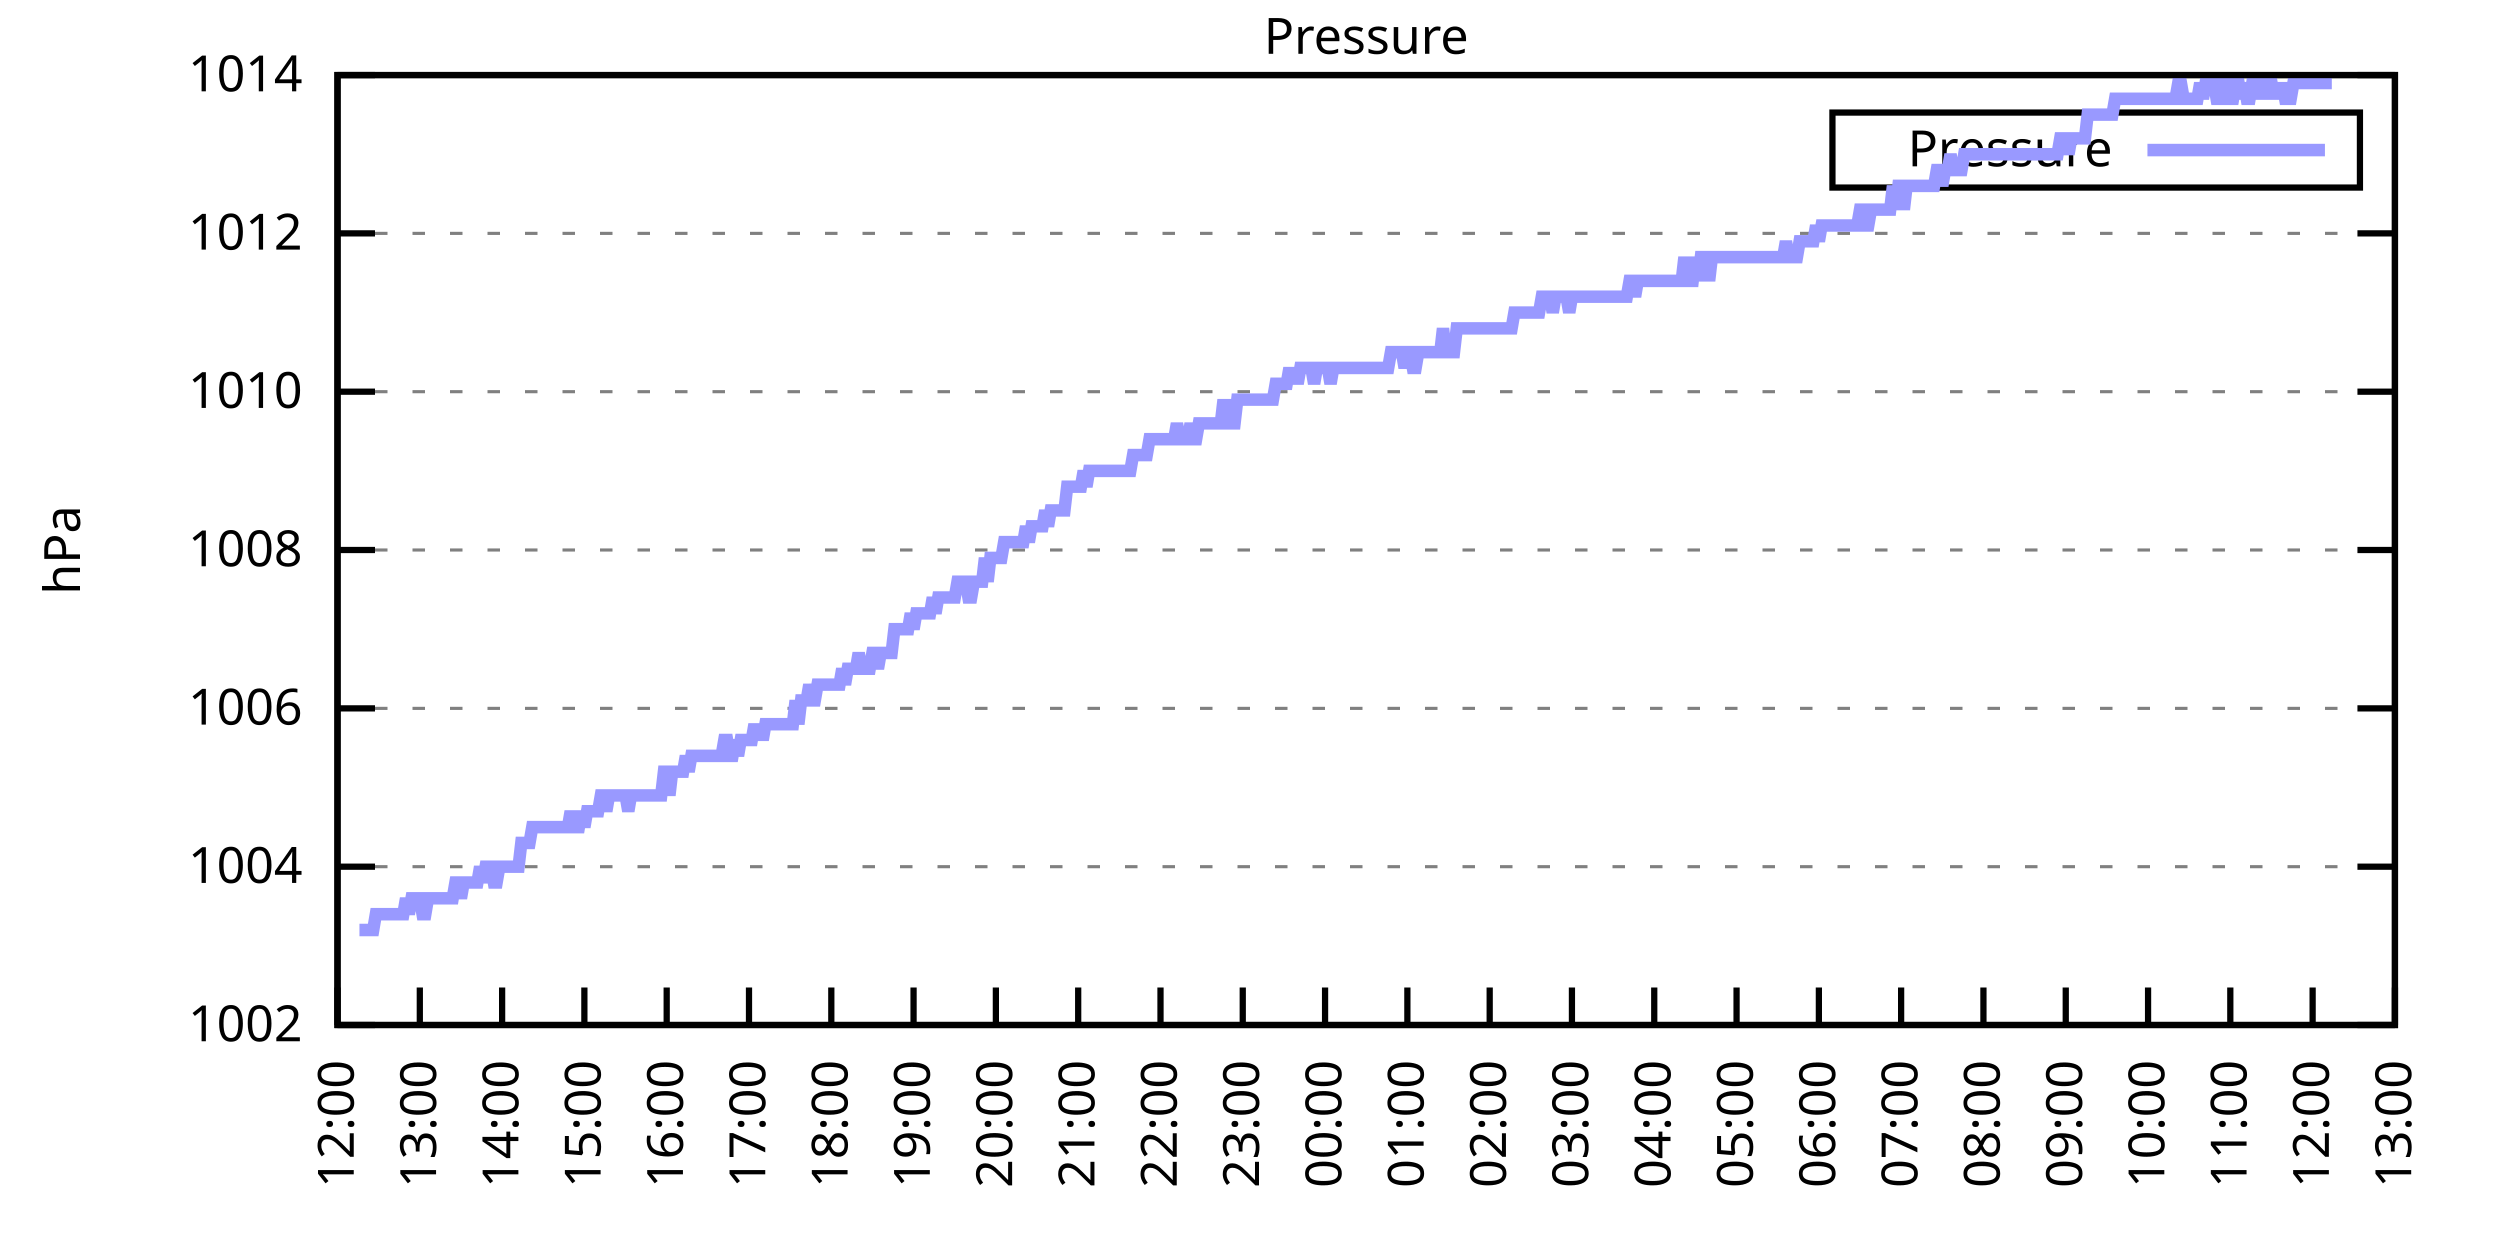
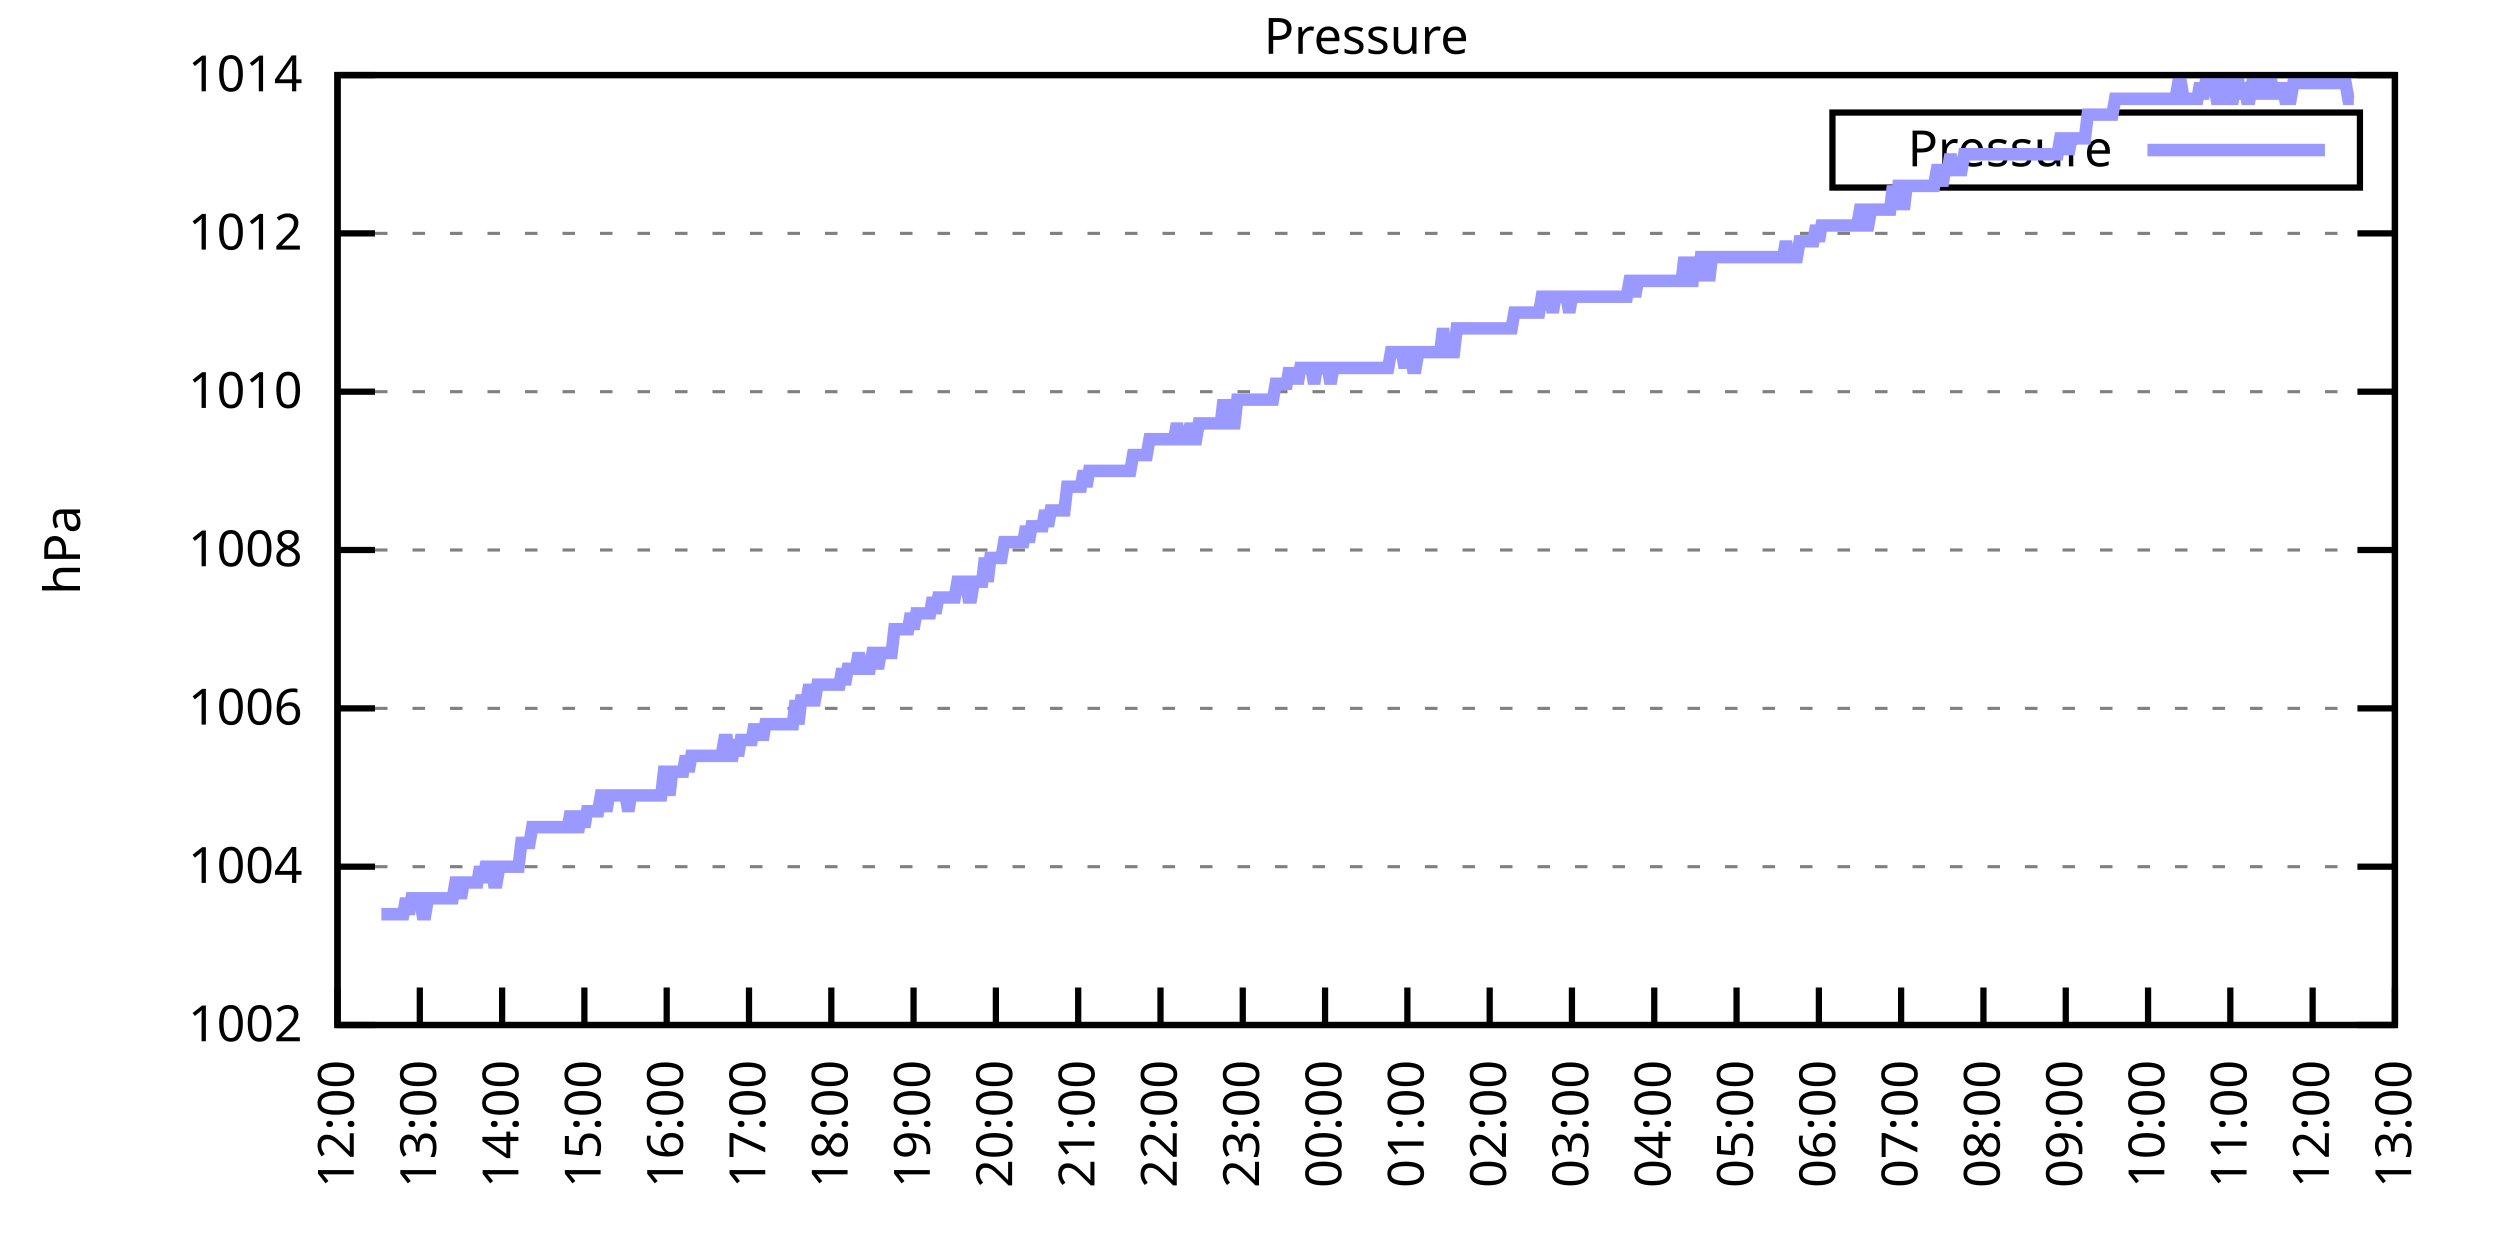
<svg xmlns="http://www.w3.org/2000/svg" xmlns:xlink="http://www.w3.org/1999/xlink" width="400" height="200" viewBox="0 0 400 200">
  <g id="gnuplot_canvas">
    <rect x="0" y="0" width="400" height="200" fill="none" />
    <defs>
      <circle id="gpDot" r="0.5" stroke-width="0.5" stroke="currentColor" />
      <path id="gpPt0" stroke-width="0.333" stroke="currentColor" d="M-1,0 h2 M0,-1 v2" />
      <path id="gpPt1" stroke-width="0.333" stroke="currentColor" d="M-1,-1 L1,1 M1,-1 L-1,1" />
      <path id="gpPt2" stroke-width="0.333" stroke="currentColor" d="M-1,0 L1,0 M0,-1 L0,1 M-1,-1 L1,1 M-1,1 L1,-1" />
      <rect id="gpPt3" stroke-width="0.333" stroke="currentColor" x="-1" y="-1" width="2" height="2" />
      <rect id="gpPt4" stroke-width="0.333" stroke="currentColor" fill="currentColor" x="-1" y="-1" width="2" height="2" />
      <circle id="gpPt5" stroke-width="0.333" stroke="currentColor" cx="0" cy="0" r="1" />
      <use xlink:href="#gpPt5" id="gpPt6" fill="currentColor" stroke="none" />
      <path id="gpPt7" stroke-width="0.333" stroke="currentColor" d="M0,-1.33 L-1.33,0.67 L1.33,0.67 z" />
      <use xlink:href="#gpPt7" id="gpPt8" fill="currentColor" stroke="none" />
      <use xlink:href="#gpPt7" id="gpPt9" stroke="currentColor" transform="rotate(180)" />
      <use xlink:href="#gpPt9" id="gpPt10" fill="currentColor" stroke="none" />
      <use xlink:href="#gpPt3" id="gpPt11" stroke="currentColor" transform="rotate(45)" />
      <use xlink:href="#gpPt11" id="gpPt12" fill="currentColor" stroke="none" />
      <path id="gpPt13" stroke-width="0.333" stroke="currentColor" d="M0,1.330 L1.265,0.411 L0.782,-1.067 L-0.782,-1.076 L-1.265,0.411 z" />
      <use xlink:href="#gpPt13" id="gpPt14" fill="currentColor" stroke="none" />
      <filter id="textbox" filterUnits="objectBoundingBox" x="0" y="0" height="1" width="1">
        <feFlood flood-color="white" flood-opacity="1" result="bgnd" />
        <feComposite in="SourceGraphic" in2="bgnd" operator="atop" />
      </filter>
      <filter id="greybox" filterUnits="objectBoundingBox" x="0" y="0" height="1" width="1">
        <feFlood flood-color="lightgrey" flood-opacity="1" result="grey" />
        <feComposite in="SourceGraphic" in2="grey" operator="atop" />
      </filter>
    </defs>
    <g fill="none" color="white" stroke="currentColor" stroke-width="1.00" stroke-linecap="butt" stroke-linejoin="miter">
</g>
    <g fill="none" color="black" stroke="currentColor" stroke-width="1.00" stroke-linecap="butt" stroke-linejoin="miter">
      <g stroke="none" shape-rendering="crispEdges">
        <polygon fill="rgb(255, 255, 255)" points="54.00,164.00 383.18,164.00 383.18,12.02 54.00,12.02 " />
      </g>
    </g>
    <g fill="none" color="black" stroke="currentColor" stroke-width="1.00" stroke-linecap="butt" stroke-linejoin="miter">
</g>
    <g fill="none" color="black" stroke="black" stroke-width="0.50" stroke-linecap="butt" stroke-linejoin="miter">
</g>
    <g fill="none" color="gray" stroke="currentColor" stroke-width="0.50" stroke-linecap="butt" stroke-linejoin="miter">
      <path stroke="gray" stroke-dasharray="2,4" class="gridline" d="M54.00,164.00 L383.19,164.00  " />
    </g>
    <g fill="none" color="gray" stroke="gray" stroke-width="1.00" stroke-linecap="butt" stroke-linejoin="miter">
</g>
    <g fill="none" color="black" stroke="currentColor" stroke-width="1.00" stroke-linecap="butt" stroke-linejoin="miter">
      <path stroke="black" d="M54.00,164.00 L60.00,164.00 M383.19,164.00 L377.19,164.00  " />
      <g transform="translate(48.40,166.60)" stroke="none" fill="black" font-family="Sans" font-size="8.00" text-anchor="end">
        <text>
          <tspan font-family="Sans"> 1002</tspan>
        </text>
      </g>
    </g>
    <g fill="none" color="black" stroke="currentColor" stroke-width="1.00" stroke-linecap="butt" stroke-linejoin="miter">
</g>
    <g fill="none" color="black" stroke="black" stroke-width="0.50" stroke-linecap="butt" stroke-linejoin="miter">
</g>
    <g fill="none" color="gray" stroke="currentColor" stroke-width="0.50" stroke-linecap="butt" stroke-linejoin="miter">
      <path stroke="gray" stroke-dasharray="2,4" class="gridline" d="M54.00,138.67 L383.19,138.67  " />
    </g>
    <g fill="none" color="gray" stroke="gray" stroke-width="1.00" stroke-linecap="butt" stroke-linejoin="miter">
</g>
    <g fill="none" color="black" stroke="currentColor" stroke-width="1.00" stroke-linecap="butt" stroke-linejoin="miter">
      <path stroke="black" d="M54.00,138.67 L60.00,138.67 M383.19,138.67 L377.19,138.67  " />
      <g transform="translate(48.40,141.27)" stroke="none" fill="black" font-family="Sans" font-size="8.00" text-anchor="end">
        <text>
          <tspan font-family="Sans"> 1004</tspan>
        </text>
      </g>
    </g>
    <g fill="none" color="black" stroke="currentColor" stroke-width="1.00" stroke-linecap="butt" stroke-linejoin="miter">
</g>
    <g fill="none" color="black" stroke="black" stroke-width="0.50" stroke-linecap="butt" stroke-linejoin="miter">
</g>
    <g fill="none" color="gray" stroke="currentColor" stroke-width="0.50" stroke-linecap="butt" stroke-linejoin="miter">
      <path stroke="gray" stroke-dasharray="2,4" class="gridline" d="M54.00,113.34 L383.19,113.34  " />
    </g>
    <g fill="none" color="gray" stroke="gray" stroke-width="1.00" stroke-linecap="butt" stroke-linejoin="miter">
</g>
    <g fill="none" color="black" stroke="currentColor" stroke-width="1.00" stroke-linecap="butt" stroke-linejoin="miter">
      <path stroke="black" d="M54.00,113.34 L60.00,113.34 M383.19,113.34 L377.19,113.34  " />
      <g transform="translate(48.40,115.94)" stroke="none" fill="black" font-family="Sans" font-size="8.00" text-anchor="end">
        <text>
          <tspan font-family="Sans"> 1006</tspan>
        </text>
      </g>
    </g>
    <g fill="none" color="black" stroke="currentColor" stroke-width="1.00" stroke-linecap="butt" stroke-linejoin="miter">
</g>
    <g fill="none" color="black" stroke="black" stroke-width="0.50" stroke-linecap="butt" stroke-linejoin="miter">
</g>
    <g fill="none" color="gray" stroke="currentColor" stroke-width="0.50" stroke-linecap="butt" stroke-linejoin="miter">
      <path stroke="gray" stroke-dasharray="2,4" class="gridline" d="M54.00,88.00 L383.19,88.00  " />
    </g>
    <g fill="none" color="gray" stroke="gray" stroke-width="1.00" stroke-linecap="butt" stroke-linejoin="miter">
</g>
    <g fill="none" color="black" stroke="currentColor" stroke-width="1.00" stroke-linecap="butt" stroke-linejoin="miter">
      <path stroke="black" d="M54.00,88.00 L60.00,88.00 M383.19,88.00 L377.19,88.00  " />
      <g transform="translate(48.40,90.60)" stroke="none" fill="black" font-family="Sans" font-size="8.00" text-anchor="end">
        <text>
          <tspan font-family="Sans"> 1008</tspan>
        </text>
      </g>
    </g>
    <g fill="none" color="black" stroke="currentColor" stroke-width="1.00" stroke-linecap="butt" stroke-linejoin="miter">
</g>
    <g fill="none" color="black" stroke="black" stroke-width="0.50" stroke-linecap="butt" stroke-linejoin="miter">
</g>
    <g fill="none" color="gray" stroke="currentColor" stroke-width="0.50" stroke-linecap="butt" stroke-linejoin="miter">
      <path stroke="gray" stroke-dasharray="2,4" class="gridline" d="M54.00,62.67 L383.19,62.67  " />
    </g>
    <g fill="none" color="gray" stroke="gray" stroke-width="1.00" stroke-linecap="butt" stroke-linejoin="miter">
</g>
    <g fill="none" color="black" stroke="currentColor" stroke-width="1.00" stroke-linecap="butt" stroke-linejoin="miter">
      <path stroke="black" d="M54.00,62.67 L60.00,62.67 M383.19,62.67 L377.19,62.67  " />
      <g transform="translate(48.40,65.27)" stroke="none" fill="black" font-family="Sans" font-size="8.00" text-anchor="end">
        <text>
          <tspan font-family="Sans"> 1010</tspan>
        </text>
      </g>
    </g>
    <g fill="none" color="black" stroke="currentColor" stroke-width="1.00" stroke-linecap="butt" stroke-linejoin="miter">
</g>
    <g fill="none" color="black" stroke="black" stroke-width="0.50" stroke-linecap="butt" stroke-linejoin="miter">
</g>
    <g fill="none" color="gray" stroke="currentColor" stroke-width="0.50" stroke-linecap="butt" stroke-linejoin="miter">
      <path stroke="gray" stroke-dasharray="2,4" class="gridline" d="M54.00,37.34 L383.19,37.34  " />
    </g>
    <g fill="none" color="gray" stroke="gray" stroke-width="1.00" stroke-linecap="butt" stroke-linejoin="miter">
</g>
    <g fill="none" color="black" stroke="currentColor" stroke-width="1.00" stroke-linecap="butt" stroke-linejoin="miter">
      <path stroke="black" d="M54.00,37.34 L60.00,37.34 M383.19,37.34 L377.19,37.34  " />
      <g transform="translate(48.40,39.94)" stroke="none" fill="black" font-family="Sans" font-size="8.00" text-anchor="end">
        <text>
          <tspan font-family="Sans"> 1012</tspan>
        </text>
      </g>
    </g>
    <g fill="none" color="black" stroke="currentColor" stroke-width="1.00" stroke-linecap="butt" stroke-linejoin="miter">
</g>
    <g fill="none" color="black" stroke="black" stroke-width="0.50" stroke-linecap="butt" stroke-linejoin="miter">
</g>
    <g fill="none" color="gray" stroke="currentColor" stroke-width="0.50" stroke-linecap="butt" stroke-linejoin="miter">
      <path stroke="gray" stroke-dasharray="2,4" class="gridline" d="M54.00,12.01 L383.19,12.01  " />
    </g>
    <g fill="none" color="gray" stroke="gray" stroke-width="1.00" stroke-linecap="butt" stroke-linejoin="miter">
</g>
    <g fill="none" color="black" stroke="currentColor" stroke-width="1.00" stroke-linecap="butt" stroke-linejoin="miter">
      <path stroke="black" d="M54.00,12.01 L60.00,12.01 M383.19,12.01 L377.19,12.01  " />
      <g transform="translate(48.40,14.61)" stroke="none" fill="black" font-family="Sans" font-size="8.00" text-anchor="end">
        <text>
          <tspan font-family="Sans"> 1014</tspan>
        </text>
      </g>
    </g>
    <g fill="none" color="black" stroke="currentColor" stroke-width="1.00" stroke-linecap="butt" stroke-linejoin="miter">
      <path stroke="black" d="M54.00,164.00 L54.00,158.00  " />
      <g transform="translate(56.60,169.60) rotate(270.00)" stroke="none" fill="black" font-family="Sans" font-size="8.00" text-anchor="end">
        <text>
          <tspan font-family="Sans">12:00</tspan>
        </text>
      </g>
    </g>
    <g fill="none" color="black" stroke="currentColor" stroke-width="1.00" stroke-linecap="butt" stroke-linejoin="miter">
      <path stroke="black" d="M67.17,164.00 L67.17,158.00  " />
      <g transform="translate(69.77,169.60) rotate(270.00)" stroke="none" fill="black" font-family="Sans" font-size="8.00" text-anchor="end">
        <text>
          <tspan font-family="Sans">13:00</tspan>
        </text>
      </g>
    </g>
    <g fill="none" color="black" stroke="currentColor" stroke-width="1.00" stroke-linecap="butt" stroke-linejoin="miter">
      <path stroke="black" d="M80.34,164.00 L80.34,158.00  " />
      <g transform="translate(82.94,169.60) rotate(270.00)" stroke="none" fill="black" font-family="Sans" font-size="8.00" text-anchor="end">
        <text>
          <tspan font-family="Sans">14:00</tspan>
        </text>
      </g>
    </g>
    <g fill="none" color="black" stroke="currentColor" stroke-width="1.00" stroke-linecap="butt" stroke-linejoin="miter">
      <path stroke="black" d="M93.50,164.00 L93.50,158.00  " />
      <g transform="translate(96.10,169.60) rotate(270.00)" stroke="none" fill="black" font-family="Sans" font-size="8.00" text-anchor="end">
        <text>
          <tspan font-family="Sans">15:00</tspan>
        </text>
      </g>
    </g>
    <g fill="none" color="black" stroke="currentColor" stroke-width="1.00" stroke-linecap="butt" stroke-linejoin="miter">
      <path stroke="black" d="M106.67,164.00 L106.67,158.00  " />
      <g transform="translate(109.27,169.60) rotate(270.00)" stroke="none" fill="black" font-family="Sans" font-size="8.00" text-anchor="end">
        <text>
          <tspan font-family="Sans">16:00</tspan>
        </text>
      </g>
    </g>
    <g fill="none" color="black" stroke="currentColor" stroke-width="1.00" stroke-linecap="butt" stroke-linejoin="miter">
      <path stroke="black" d="M119.84,164.00 L119.84,158.00  " />
      <g transform="translate(122.44,169.60) rotate(270.00)" stroke="none" fill="black" font-family="Sans" font-size="8.00" text-anchor="end">
        <text>
          <tspan font-family="Sans">17:00</tspan>
        </text>
      </g>
    </g>
    <g fill="none" color="black" stroke="currentColor" stroke-width="1.00" stroke-linecap="butt" stroke-linejoin="miter">
      <path stroke="black" d="M133.01,164.00 L133.01,158.00  " />
      <g transform="translate(135.61,169.60) rotate(270.00)" stroke="none" fill="black" font-family="Sans" font-size="8.00" text-anchor="end">
        <text>
          <tspan font-family="Sans">18:00</tspan>
        </text>
      </g>
    </g>
    <g fill="none" color="black" stroke="currentColor" stroke-width="1.00" stroke-linecap="butt" stroke-linejoin="miter">
      <path stroke="black" d="M146.17,164.00 L146.17,158.00  " />
      <g transform="translate(148.77,169.60) rotate(270.00)" stroke="none" fill="black" font-family="Sans" font-size="8.00" text-anchor="end">
        <text>
          <tspan font-family="Sans">19:00</tspan>
        </text>
      </g>
    </g>
    <g fill="none" color="black" stroke="currentColor" stroke-width="1.00" stroke-linecap="butt" stroke-linejoin="miter">
      <path stroke="black" d="M159.34,164.00 L159.34,158.00  " />
      <g transform="translate(161.94,169.60) rotate(270.00)" stroke="none" fill="black" font-family="Sans" font-size="8.00" text-anchor="end">
        <text>
          <tspan font-family="Sans">20:00</tspan>
        </text>
      </g>
    </g>
    <g fill="none" color="black" stroke="currentColor" stroke-width="1.00" stroke-linecap="butt" stroke-linejoin="miter">
      <path stroke="black" d="M172.51,164.00 L172.51,158.00  " />
      <g transform="translate(175.11,169.60) rotate(270.00)" stroke="none" fill="black" font-family="Sans" font-size="8.00" text-anchor="end">
        <text>
          <tspan font-family="Sans">21:00</tspan>
        </text>
      </g>
    </g>
    <g fill="none" color="black" stroke="currentColor" stroke-width="1.00" stroke-linecap="butt" stroke-linejoin="miter">
      <path stroke="black" d="M185.68,164.00 L185.68,158.00  " />
      <g transform="translate(188.28,169.60) rotate(270.00)" stroke="none" fill="black" font-family="Sans" font-size="8.00" text-anchor="end">
        <text>
          <tspan font-family="Sans">22:00</tspan>
        </text>
      </g>
    </g>
    <g fill="none" color="black" stroke="currentColor" stroke-width="1.00" stroke-linecap="butt" stroke-linejoin="miter">
      <path stroke="black" d="M198.84,164.00 L198.84,158.00  " />
      <g transform="translate(201.44,169.60) rotate(270.00)" stroke="none" fill="black" font-family="Sans" font-size="8.00" text-anchor="end">
        <text>
          <tspan font-family="Sans">23:00</tspan>
        </text>
      </g>
    </g>
    <g fill="none" color="black" stroke="currentColor" stroke-width="1.00" stroke-linecap="butt" stroke-linejoin="miter">
      <path stroke="black" d="M212.01,164.00 L212.01,158.00  " />
      <g transform="translate(214.61,169.60) rotate(270.00)" stroke="none" fill="black" font-family="Sans" font-size="8.00" text-anchor="end">
        <text>
          <tspan font-family="Sans">00:00</tspan>
        </text>
      </g>
    </g>
    <g fill="none" color="black" stroke="currentColor" stroke-width="1.00" stroke-linecap="butt" stroke-linejoin="miter">
      <path stroke="black" d="M225.18,164.00 L225.18,158.00  " />
      <g transform="translate(227.78,169.60) rotate(270.00)" stroke="none" fill="black" font-family="Sans" font-size="8.00" text-anchor="end">
        <text>
          <tspan font-family="Sans">01:00</tspan>
        </text>
      </g>
    </g>
    <g fill="none" color="black" stroke="currentColor" stroke-width="1.00" stroke-linecap="butt" stroke-linejoin="miter">
      <path stroke="black" d="M238.35,164.00 L238.35,158.00  " />
      <g transform="translate(240.95,169.60) rotate(270.00)" stroke="none" fill="black" font-family="Sans" font-size="8.00" text-anchor="end">
        <text>
          <tspan font-family="Sans">02:00</tspan>
        </text>
      </g>
    </g>
    <g fill="none" color="black" stroke="currentColor" stroke-width="1.00" stroke-linecap="butt" stroke-linejoin="miter">
      <path stroke="black" d="M251.51,164.00 L251.51,158.00  " />
      <g transform="translate(254.11,169.60) rotate(270.00)" stroke="none" fill="black" font-family="Sans" font-size="8.00" text-anchor="end">
        <text>
          <tspan font-family="Sans">03:00</tspan>
        </text>
      </g>
    </g>
    <g fill="none" color="black" stroke="currentColor" stroke-width="1.00" stroke-linecap="butt" stroke-linejoin="miter">
      <path stroke="black" d="M264.68,164.00 L264.68,158.00  " />
      <g transform="translate(267.28,169.60) rotate(270.00)" stroke="none" fill="black" font-family="Sans" font-size="8.00" text-anchor="end">
        <text>
          <tspan font-family="Sans">04:00</tspan>
        </text>
      </g>
    </g>
    <g fill="none" color="black" stroke="currentColor" stroke-width="1.00" stroke-linecap="butt" stroke-linejoin="miter">
      <path stroke="black" d="M277.85,164.00 L277.85,158.00  " />
      <g transform="translate(280.45,169.60) rotate(270.00)" stroke="none" fill="black" font-family="Sans" font-size="8.00" text-anchor="end">
        <text>
          <tspan font-family="Sans">05:00</tspan>
        </text>
      </g>
    </g>
    <g fill="none" color="black" stroke="currentColor" stroke-width="1.00" stroke-linecap="butt" stroke-linejoin="miter">
      <path stroke="black" d="M291.02,164.00 L291.02,158.00  " />
      <g transform="translate(293.62,169.60) rotate(270.00)" stroke="none" fill="black" font-family="Sans" font-size="8.00" text-anchor="end">
        <text>
          <tspan font-family="Sans">06:00</tspan>
        </text>
      </g>
    </g>
    <g fill="none" color="black" stroke="currentColor" stroke-width="1.00" stroke-linecap="butt" stroke-linejoin="miter">
      <path stroke="black" d="M304.18,164.00 L304.18,158.00  " />
      <g transform="translate(306.78,169.60) rotate(270.00)" stroke="none" fill="black" font-family="Sans" font-size="8.00" text-anchor="end">
        <text>
          <tspan font-family="Sans">07:00</tspan>
        </text>
      </g>
    </g>
    <g fill="none" color="black" stroke="currentColor" stroke-width="1.00" stroke-linecap="butt" stroke-linejoin="miter">
      <path stroke="black" d="M317.35,164.00 L317.35,158.00  " />
      <g transform="translate(319.95,169.60) rotate(270.00)" stroke="none" fill="black" font-family="Sans" font-size="8.00" text-anchor="end">
        <text>
          <tspan font-family="Sans">08:00</tspan>
        </text>
      </g>
    </g>
    <g fill="none" color="black" stroke="currentColor" stroke-width="1.00" stroke-linecap="butt" stroke-linejoin="miter">
      <path stroke="black" d="M330.52,164.00 L330.52,158.00  " />
      <g transform="translate(333.12,169.60) rotate(270.00)" stroke="none" fill="black" font-family="Sans" font-size="8.00" text-anchor="end">
        <text>
          <tspan font-family="Sans">09:00</tspan>
        </text>
      </g>
    </g>
    <g fill="none" color="black" stroke="currentColor" stroke-width="1.00" stroke-linecap="butt" stroke-linejoin="miter">
      <path stroke="black" d="M343.69,164.00 L343.69,158.00  " />
      <g transform="translate(346.29,169.60) rotate(270.00)" stroke="none" fill="black" font-family="Sans" font-size="8.00" text-anchor="end">
        <text>
          <tspan font-family="Sans">10:00</tspan>
        </text>
      </g>
    </g>
    <g fill="none" color="black" stroke="currentColor" stroke-width="1.00" stroke-linecap="butt" stroke-linejoin="miter">
      <path stroke="black" d="M356.85,164.00 L356.85,158.00  " />
      <g transform="translate(359.45,169.60) rotate(270.00)" stroke="none" fill="black" font-family="Sans" font-size="8.00" text-anchor="end">
        <text>
          <tspan font-family="Sans">11:00</tspan>
        </text>
      </g>
    </g>
    <g fill="none" color="black" stroke="currentColor" stroke-width="1.00" stroke-linecap="butt" stroke-linejoin="miter">
      <path stroke="black" d="M370.02,164.00 L370.02,158.00  " />
      <g transform="translate(372.62,169.60) rotate(270.00)" stroke="none" fill="black" font-family="Sans" font-size="8.00" text-anchor="end">
        <text>
          <tspan font-family="Sans">12:00</tspan>
        </text>
      </g>
    </g>
    <g fill="none" color="black" stroke="currentColor" stroke-width="1.00" stroke-linecap="butt" stroke-linejoin="miter">
      <path stroke="black" d="M383.19,164.00 L383.19,158.00  " />
      <g transform="translate(385.79,169.60) rotate(270.00)" stroke="none" fill="black" font-family="Sans" font-size="8.00" text-anchor="end">
        <text>
          <tspan font-family="Sans">13:00</tspan>
        </text>
      </g>
    </g>
    <g fill="none" color="black" stroke="currentColor" stroke-width="1.00" stroke-linecap="butt" stroke-linejoin="miter">
</g>
    <g fill="none" color="black" stroke="currentColor" stroke-width="1.00" stroke-linecap="butt" stroke-linejoin="miter">
      <path stroke="black" d="M54.00,12.01 L54.00,164.00 L383.19,164.00 L383.19,12.01 L54.00,12.01 Z  " />
    </g>
    <g fill="none" color="black" stroke="currentColor" stroke-width="1.00" stroke-linecap="butt" stroke-linejoin="miter">
</g>
    <g fill="none" color="black" stroke="currentColor" stroke-width="1.00" stroke-linecap="butt" stroke-linejoin="miter">
      <path stroke="black" d="M293.19,30.01 L293.19,18.01 L377.59,18.01 L377.59,30.01 L293.19,30.01 Z  " />
    </g>
    <g id="Pressure_plot_1">
      <g fill="none" color="white" stroke="black" stroke-width="2.00" stroke-linecap="butt" stroke-linejoin="miter">
</g>
      <g fill="none" color="black" stroke="currentColor" stroke-width="2.00" stroke-linecap="butt" stroke-linejoin="miter">
        <g transform="translate(337.99,26.61)" stroke="none" fill="black" font-family="Sans" font-size="8.00" text-anchor="end">
          <text>
            <tspan font-family="Sans">Pressure</tspan>
          </text>
        </g>
      </g>
      <g fill="none" color="black" stroke="currentColor" stroke-width="2.00" stroke-linecap="butt" stroke-linejoin="miter">
-         <path stroke="rgb(153, 153, 255)" d="M343.59,24.01 L371.99,24.01 M57.51,148.80 L57.95,148.80 L58.39,148.80 L58.83,148.80 L59.27,148.80 L59.71,148.80   L60.14,146.27 L60.58,146.27 L61.02,146.27 L61.46,146.27 L61.90,146.27 L62.34,146.27 L62.78,146.27 L63.22,146.27   L63.66,146.27 L64.10,146.27 L64.53,146.27 L64.97,143.73 L65.41,146.27 L65.85,143.73 L66.29,143.73 L66.73,143.73   L67.17,143.73 L67.61,146.27 L68.05,146.27 L68.48,143.73 L68.92,143.73 L69.36,143.73 L69.80,143.73 L70.24,143.73   L70.68,143.73 L71.12,143.73 L71.56,143.73 L72.00,143.73 L72.43,143.73 L72.87,141.20 L73.31,141.20 L73.75,143.73   L74.19,141.20 L74.63,141.20 L75.07,141.20 L75.51,141.20 L75.95,141.20 L76.38,141.20 L76.82,138.67 L77.26,141.20   L77.70,138.67 L78.14,138.67 L78.58,138.67 L79.02,141.20 L79.46,141.20 L79.90,138.67 L80.34,138.67 L80.77,138.67   L81.21,138.67 L81.65,138.67 L82.09,138.67 L82.53,138.67 L82.97,138.67 L83.41,134.87 L83.85,134.87 L84.29,134.87   L84.72,134.87 L85.16,132.34 L85.60,132.34 L86.04,132.34 L86.48,132.34 L86.92,132.34 L87.36,132.34 L87.80,132.34   L88.24,132.34 L88.67,132.34 L89.11,132.34 L89.55,132.34 L89.99,132.34 L90.43,132.34 L90.87,132.34 L91.31,129.80   L91.75,132.34 L92.19,132.34 L92.62,132.34 L93.06,129.80 L93.50,132.34 L93.94,129.80 L94.38,129.80 L94.82,129.80   L95.26,129.80 L95.70,129.80 L96.14,127.27 L96.58,127.27 L97.01,129.80 L97.45,127.27 L97.89,127.27 L98.33,127.27   L98.77,127.27 L99.21,127.27 L99.65,127.27 L100.09,127.27 L100.53,129.80 L100.96,127.27 L101.40,127.27 L101.84,127.27   L102.28,127.27 L102.72,127.27 L103.16,127.27 L103.60,127.27 L104.04,127.27 L104.48,127.27 L104.91,127.27 L105.35,127.27   L105.79,127.27 L106.23,123.47 L106.67,123.47 L107.11,127.27 L107.55,123.47 L107.99,123.47 L108.43,123.47 L108.87,123.47   L109.30,123.47 L109.74,120.94 L110.18,123.47 L110.62,120.94 L111.06,120.94 L111.50,120.94 L111.94,120.94 L112.38,120.94   L112.82,120.94 L113.25,120.94 L113.69,120.94 L114.13,120.94 L114.57,120.94 L115.01,120.94 L115.45,120.94 L115.89,118.40   L116.33,118.40 L116.77,120.94 L117.20,120.94 L117.64,118.40 L118.08,120.94 L118.52,118.40 L118.96,118.40 L119.40,118.40   L119.84,118.40 L120.28,118.40 L120.72,115.87 L121.15,118.40 L121.59,115.87 L122.03,118.40 L122.47,115.87 L122.91,115.87   L123.35,115.87 L123.79,115.87 L124.23,115.87 L124.67,115.87 L125.11,115.87 L125.54,115.87 L125.98,115.87 L126.42,115.87   L126.86,115.87 L127.30,112.07 L127.74,115.87 L128.18,112.07 L128.62,112.07 L129.06,112.07 L129.49,109.54 L129.93,112.07   L130.37,112.07 L130.81,109.54 L131.25,109.54 L131.69,109.54 L132.13,109.54 L132.57,109.54 L133.01,109.54 L133.44,109.54   L133.88,109.54 L134.32,109.54 L134.76,107.00 L135.20,109.54 L135.64,107.00 L136.08,107.00 L136.52,107.00 L136.96,107.00   L137.39,104.47 L137.83,107.00 L138.27,107.00 L138.71,107.00 L139.15,107.00 L139.59,104.47 L140.03,104.47 L140.47,107.00   L140.91,104.47 L141.35,104.47 L141.78,104.47 L142.22,104.47 L142.66,104.47 L143.10,100.67 L143.54,100.67 L143.98,100.67   L144.42,100.67 L144.86,100.67 L145.30,100.67 L145.73,98.14 L146.17,100.67 L146.61,98.14 L147.05,98.14 L147.49,98.14   L147.93,98.14 L148.37,98.14 L148.81,98.14 L149.25,95.60 L149.68,98.14 L150.12,95.60 L150.56,95.60 L151.00,95.60   L151.44,95.60 L151.88,95.60 L152.32,95.60 L152.76,95.60 L153.20,93.07 L153.63,93.07 L154.07,93.07 L154.51,93.07   L154.95,95.60 L155.39,95.60 L155.83,93.07 L156.27,93.07 L156.71,93.07 L157.15,93.07 L157.59,89.27 L158.02,93.07   L158.46,89.27 L158.90,89.27 L159.34,89.27 L159.78,89.27 L160.22,89.27 L160.66,86.74 L161.10,86.74 L161.54,86.74   L161.97,86.74 L162.41,86.74 L162.85,86.74 L163.29,86.74 L163.73,86.74 L164.17,84.21 L164.61,86.74 L165.05,84.21   L165.49,84.21 L165.92,84.21 L166.36,84.21 L166.80,84.21 L167.24,81.67 L167.68,84.21 L168.12,81.67 L168.56,81.67   L169.00,81.67 L169.44,81.67 L169.87,81.67 L170.31,81.67 L170.75,77.87 L171.19,77.87 L171.63,77.87 L172.07,77.87   L172.51,77.87 L172.95,77.87 L173.39,75.34 L173.83,77.87 L174.26,75.34 L174.70,75.34 L175.14,75.34 L175.58,75.34   L176.02,75.34 L176.46,75.34 L176.90,75.34 L177.34,75.34 L177.78,75.34 L178.21,75.34 L178.65,75.34 L179.09,75.34   L179.53,75.34 L179.97,75.34 L180.41,75.34 L180.85,75.34 L181.29,72.81 L181.73,72.81 L182.16,72.81 L182.60,72.81   L183.04,72.81 L183.48,72.81 L183.92,70.27 L184.36,70.27 L184.80,70.27 L185.24,70.27 L185.68,70.27 L186.11,70.27   L186.55,70.27 L186.99,70.27 L187.43,70.27 L187.87,70.27 L188.31,67.74 L188.75,70.27 L189.19,70.27 L189.63,70.27   L190.07,70.27 L190.50,67.74 L190.94,70.27 L191.38,70.27 L191.82,67.74 L192.26,67.74 L192.70,67.74 L193.14,67.74   L193.58,67.74 L194.02,67.74 L194.45,67.74 L194.89,67.74 L195.33,67.74 L195.77,63.94 L196.21,67.74 L196.65,63.94   L197.09,67.74 L197.53,67.74 L197.97,63.94 L198.40,63.94 L198.84,63.94 L199.28,63.94 L199.72,63.94 L200.16,63.94   L200.60,63.94 L201.04,63.94 L201.48,63.94 L201.92,63.94 L202.35,63.94 L202.79,63.94 L203.23,63.94 L203.67,63.94   L204.11,61.41 L204.55,61.41 L204.99,61.41 L205.43,61.41 L205.87,61.41 L206.31,58.87 L206.74,61.41 L207.18,58.87   L207.62,61.41 L208.06,58.87 L208.50,58.87 L208.94,58.87 L209.38,58.87 L209.82,58.87 L210.26,61.41 L210.69,58.87   L211.13,58.87 L211.57,58.87 L212.01,58.87 L212.45,58.87 L212.89,61.41 L213.33,58.87 L213.77,58.87 L214.21,58.87   L214.64,58.87 L215.08,58.87 L215.52,58.87 L215.96,58.87 L216.40,58.87 L216.84,58.87 L217.28,58.87 L217.72,58.87   L218.16,58.87 L218.60,58.87 L219.03,58.87 L219.47,58.87 L219.91,58.87 L220.35,58.87 L220.79,58.87 L221.23,58.87   L221.67,58.87 L222.11,58.87 L222.55,56.34 L222.98,56.34 L223.42,56.34 L223.86,56.34 L224.30,56.34 L224.74,58.87   L225.18,56.34 L225.62,56.34 L226.06,58.87 L226.50,58.87 L226.93,56.34 L227.37,56.34 L227.81,56.34 L228.25,56.34   L228.69,56.34 L229.13,56.34 L229.57,56.34 L230.01,56.34 L230.45,56.34 L230.88,52.54 L231.32,56.34 L231.76,56.34   L232.20,56.34 L232.64,56.34 L233.08,52.54 L233.52,52.54 L233.96,52.54 L234.40,52.54 L234.84,52.54 L235.27,52.54   L235.71,52.54 L236.15,52.54 L236.59,52.54 L237.03,52.54 L237.47,52.54 L237.91,52.54 L238.35,52.54 L238.79,52.54   L239.22,52.54 L239.66,52.54 L240.10,52.54 L240.54,52.54 L240.98,52.54 L241.42,52.54 L241.86,52.54 L242.30,50.01   L242.74,50.01 L243.17,50.01 L243.61,50.01 L244.05,50.01 L244.49,50.01 L244.93,50.01 L245.37,50.01 L245.81,50.01   L246.25,50.01 L246.69,47.47 L247.12,47.47 L247.56,47.47 L248.00,47.47 L248.44,50.01 L248.88,47.47 L249.32,47.47   L249.76,47.47 L250.20,47.47 L250.64,47.47 L251.08,50.01 L251.51,47.47 L251.95,47.47 L252.39,47.47 L252.83,47.47   L253.27,47.47 L253.71,47.47 L254.15,47.47 L254.59,47.47 L255.03,47.47 L255.46,47.47 L255.90,47.47 L256.34,47.47   L256.78,47.47 L257.22,47.47 L257.66,47.47 L258.10,47.47 L258.54,47.47 L258.98,47.47 L259.41,47.47 L259.85,47.47   L260.29,47.47 L260.73,44.94 L261.17,44.94 L261.61,47.47 L262.05,44.94 L262.49,44.94 L262.93,44.94 L263.36,44.94   L263.80,44.94 L264.24,44.94 L264.68,44.94 L265.12,44.94 L265.56,44.94 L266.00,44.94 L266.44,44.94 L266.88,44.94   L267.32,44.94 L267.75,44.94 L268.19,44.94 L268.63,44.94 L269.07,44.94 L269.51,41.14 L269.95,44.94 L270.39,44.94   L270.83,44.94 L271.27,41.14 L271.70,44.94 L272.14,41.14 L272.58,41.14 L273.02,41.14 L273.46,44.94 L273.90,41.14   L274.34,41.14 L274.78,41.14 L275.22,41.14 L275.65,41.14 L276.09,41.14 L276.53,41.14 L276.97,41.14 L277.41,41.14   L277.85,41.14 L278.29,41.14 L278.73,41.14 L279.17,41.14 L279.60,41.14 L280.04,41.14 L280.48,41.14 L280.92,41.14   L281.36,41.14 L281.80,41.14 L282.24,41.14 L282.68,41.14 L283.12,41.14 L283.56,41.14 L283.99,41.14 L284.43,41.14   L284.87,41.14 L285.31,41.14 L285.75,38.61 L286.19,41.14 L286.63,41.14 L287.07,41.14 L287.51,41.14 L287.94,38.61   L288.38,38.61 L288.82,38.61 L289.26,38.61 L289.70,38.61 L290.14,38.61 L290.58,36.08 L291.02,38.61 L291.46,36.08   L291.89,36.08 L292.33,36.08 L292.77,36.08 L293.21,36.08 L293.65,36.08 L294.09,36.08 L294.53,36.08 L294.97,36.08   L295.41,36.08 L295.84,36.08 L296.28,36.08 L296.72,36.08 L297.16,36.08 L297.60,33.54 L298.04,33.54 L298.48,36.08   L298.92,36.08 L299.36,33.54 L299.80,33.54 L300.23,33.54 L300.67,33.54 L301.11,33.54 L301.55,33.54 L301.99,33.54   L302.43,33.54 L302.87,29.74 L303.31,33.54 L303.75,29.74 L304.18,29.74 L304.62,33.54 L305.06,29.74 L305.50,29.74   L305.94,29.74 L306.38,29.74 L306.82,29.74 L307.26,29.74 L307.70,29.74 L308.13,29.74 L308.57,29.74 L309.01,29.74   L309.45,29.74 L309.89,27.21 L310.33,27.21 L310.77,29.74 L311.21,27.21 L311.65,27.21 L312.08,24.68 L312.52,27.21   L312.96,27.21 L313.40,27.21 L313.84,27.21 L314.28,24.68 L314.72,24.68 L315.16,24.68 L315.60,24.68 L316.04,24.68   L316.47,24.68 L316.91,24.68 L317.35,24.68 L317.79,24.68 L318.23,24.68 L318.67,24.68 L319.11,24.68 L319.55,24.68   L319.99,24.68 L320.42,24.68 L320.86,24.68 L321.30,24.68 L321.74,24.68 L322.18,24.68 L322.62,24.68 L323.06,24.68   L323.50,24.68 L323.94,24.68 L324.37,24.68 L324.81,24.68 L325.25,24.68 L325.69,24.68 L326.13,24.68 L326.57,24.68   L327.01,24.68 L327.45,24.68 L327.89,24.68 L328.33,24.68 L328.76,24.68 L329.20,24.68 L329.64,22.14 L330.08,22.14   L330.52,22.14 L330.96,24.68 L331.40,22.14 L331.84,22.14 L332.28,22.14 L332.71,22.14 L333.15,22.14 L333.59,22.14   L334.03,18.34 L334.47,18.34 L334.91,18.34 L335.35,18.34 L335.79,18.34 L336.23,18.34 L336.66,18.34 L337.10,18.34   L337.54,18.34 L337.98,18.34 L338.42,15.81 L338.86,15.81 L339.30,15.81 L339.74,15.81 L340.18,15.81 L340.61,15.81   L341.05,15.81 L341.49,15.81 L341.93,15.81 L342.37,15.81 L342.81,15.81 L343.25,15.81 L343.69,15.81 L344.13,15.81   L344.57,15.81 L345.00,15.81 L345.44,15.81 L345.88,15.81 L346.32,15.81 L346.76,15.81 L347.20,15.81 L347.64,15.81   L348.08,15.81 L348.52,13.28 L348.95,13.28 L349.39,15.81 L349.83,15.81 L350.27,15.81 L350.71,15.81 L351.15,15.81   L351.59,15.81 L352.03,13.28 L352.47,15.81 L352.90,13.28 L353.34,13.28 L353.78,13.28 L354.22,13.28 L354.66,15.81   L355.10,15.81 L355.54,15.81 L355.98,13.28 L356.42,13.28 L356.85,15.81 L357.29,15.81 L357.73,13.28 L358.17,13.28   L358.61,15.81 L359.05,13.28 L359.49,15.81 L359.93,15.81 L360.37,13.28 L360.81,13.28 L361.24,15.81 L361.68,13.28   L362.12,13.28 L362.56,15.81 L363.00,13.28 L363.44,13.28 L363.88,15.81 L364.32,13.28 L364.76,15.81 L365.19,13.28   L365.63,15.81 L366.07,15.81 L366.51,15.81 L366.95,13.28 L367.39,13.28 L367.83,13.28 L368.27,13.28 L368.71,13.28   L369.14,13.28 L369.58,13.28 L370.02,13.28 L370.46,13.28 L370.90,13.28 L371.34,13.28 L371.78,13.28 L372.22,13.28   L372.66,13.28 L373.09,13.28  " />
+         <path stroke="rgb(153, 153, 255)" d="M343.59,24.01 L371.99,24.01 M61.02,146.27 L61.46,146.27 L61.90,146.27 L62.34,146.27 L62.78,146.27 L63.22,146.27   L63.66,146.27 L64.10,146.27 L64.53,146.27 L64.97,143.73 L65.41,146.27 L65.85,143.73 L66.29,143.73 L66.73,143.73   L67.17,143.73 L67.61,146.27 L68.05,146.27 L68.48,143.73 L68.92,143.73 L69.36,143.73 L69.80,143.73 L70.24,143.73   L70.68,143.73 L71.12,143.73 L71.56,143.73 L72.00,143.73 L72.43,143.73 L72.87,141.20 L73.31,141.20 L73.75,143.73   L74.19,141.20 L74.63,141.20 L75.07,141.20 L75.51,141.20 L75.95,141.20 L76.38,141.20 L76.82,138.67 L77.26,141.20   L77.70,138.67 L78.14,138.67 L78.58,138.67 L79.02,141.20 L79.46,141.20 L79.90,138.67 L80.34,138.67 L80.77,138.67   L81.21,138.67 L81.65,138.67 L82.09,138.67 L82.53,138.67 L82.97,138.67 L83.41,134.87 L83.85,134.87 L84.29,134.87   L84.72,134.87 L85.16,132.34 L85.60,132.34 L86.04,132.34 L86.48,132.34 L86.92,132.34 L87.36,132.34 L87.80,132.34   L88.24,132.34 L88.67,132.34 L89.11,132.34 L89.55,132.34 L89.99,132.34 L90.43,132.34 L90.87,132.34 L91.31,129.80   L91.75,132.34 L92.19,132.34 L92.62,132.34 L93.06,129.80 L93.50,132.34 L93.94,129.80 L94.38,129.80 L94.82,129.80   L95.26,129.80 L95.70,129.80 L96.14,127.27 L96.58,127.27 L97.01,129.80 L97.45,127.27 L97.89,127.27 L98.33,127.27   L98.77,127.27 L99.21,127.27 L99.65,127.27 L100.09,127.27 L100.53,129.80 L100.96,127.27 L101.40,127.27 L101.84,127.27   L102.28,127.27 L102.72,127.27 L103.16,127.27 L103.60,127.27 L104.04,127.27 L104.48,127.27 L104.91,127.27 L105.35,127.27   L105.79,127.27 L106.23,123.47 L106.67,123.47 L107.11,127.27 L107.55,123.47 L107.99,123.47 L108.43,123.47 L108.87,123.47   L109.30,123.47 L109.74,120.94 L110.18,123.47 L110.62,120.94 L111.06,120.94 L111.50,120.94 L111.94,120.94 L112.38,120.94   L112.82,120.94 L113.25,120.94 L113.69,120.94 L114.13,120.94 L114.57,120.94 L115.01,120.94 L115.45,120.94 L115.89,118.40   L116.33,118.40 L116.77,120.94 L117.20,120.94 L117.64,118.40 L118.08,120.94 L118.52,118.40 L118.96,118.40 L119.40,118.40   L119.84,118.40 L120.28,118.40 L120.72,115.87 L121.15,118.40 L121.59,115.87 L122.03,118.40 L122.47,115.87 L122.91,115.87   L123.35,115.87 L123.79,115.87 L124.23,115.87 L124.67,115.87 L125.11,115.87 L125.54,115.87 L125.98,115.87 L126.42,115.87   L126.86,115.87 L127.30,112.07 L127.74,115.87 L128.18,112.07 L128.62,112.07 L129.06,112.07 L129.49,109.54 L129.93,112.07   L130.37,112.07 L130.81,109.54 L131.25,109.54 L131.69,109.54 L132.13,109.54 L132.57,109.54 L133.01,109.54 L133.44,109.54   L133.88,109.54 L134.32,109.54 L134.76,107.00 L135.20,109.54 L135.64,107.00 L136.08,107.00 L136.52,107.00 L136.96,107.00   L137.39,104.47 L137.83,107.00 L138.27,107.00 L138.71,107.00 L139.15,107.00 L139.59,104.47 L140.03,104.47 L140.47,107.00   L140.91,104.47 L141.35,104.47 L141.78,104.47 L142.22,104.47 L142.66,104.47 L143.10,100.67 L143.54,100.67 L143.98,100.67   L144.42,100.67 L144.86,100.67 L145.30,100.67 L145.73,98.14 L146.17,100.67 L146.61,98.14 L147.05,98.14 L147.49,98.14   L147.93,98.14 L148.37,98.14 L148.81,98.14 L149.25,95.60 L149.68,98.14 L150.12,95.60 L150.56,95.60 L151.00,95.60   L151.44,95.60 L151.88,95.60 L152.32,95.60 L152.76,95.60 L153.20,93.07 L153.63,93.07 L154.07,93.07 L154.51,93.07   L154.95,95.60 L155.39,95.60 L155.83,93.07 L156.27,93.07 L156.71,93.07 L157.15,93.07 L157.59,89.27 L158.02,93.07   L158.46,89.27 L158.90,89.27 L159.34,89.27 L159.78,89.27 L160.22,89.27 L160.66,86.74 L161.10,86.74 L161.54,86.74   L161.97,86.74 L162.41,86.74 L162.85,86.74 L163.29,86.74 L163.73,86.74 L164.17,84.21 L164.61,86.74 L165.05,84.21   L165.49,84.21 L165.92,84.21 L166.36,84.21 L166.80,84.21 L167.24,81.67 L167.68,84.21 L168.12,81.67 L168.56,81.67   L169.00,81.67 L169.44,81.67 L169.87,81.67 L170.31,81.67 L170.75,77.87 L171.19,77.87 L171.63,77.87 L172.07,77.87   L172.51,77.87 L172.95,77.87 L173.39,75.34 L173.83,77.87 L174.26,75.34 L174.70,75.34 L175.14,75.34 L175.58,75.34   L176.02,75.34 L176.46,75.34 L176.90,75.34 L177.34,75.34 L177.78,75.34 L178.21,75.34 L178.65,75.34 L179.09,75.34   L179.53,75.34 L179.97,75.34 L180.41,75.34 L180.85,75.34 L181.29,72.81 L181.73,72.81 L182.16,72.81 L182.60,72.81   L183.04,72.81 L183.48,72.81 L183.92,70.27 L184.36,70.27 L184.80,70.27 L185.24,70.27 L185.68,70.27 L186.11,70.27   L186.55,70.27 L186.99,70.27 L187.43,70.27 L187.87,70.27 L188.31,67.74 L188.75,70.27 L189.19,70.27 L189.63,70.27   L190.07,70.27 L190.50,67.74 L190.94,70.27 L191.38,70.27 L191.82,67.74 L192.26,67.74 L192.70,67.74 L193.14,67.74   L193.58,67.74 L194.02,67.74 L194.45,67.74 L194.89,67.74 L195.33,67.74 L195.77,63.94 L196.21,67.74 L196.65,63.94   L197.09,67.74 L197.53,67.74 L197.97,63.94 L198.40,63.94 L198.84,63.94 L199.28,63.94 L199.72,63.94 L200.16,63.94   L200.60,63.94 L201.04,63.94 L201.48,63.94 L201.92,63.94 L202.35,63.94 L202.79,63.94 L203.23,63.94 L203.67,63.94   L204.11,61.41 L204.55,61.41 L204.99,61.41 L205.43,61.41 L205.87,61.41 L206.31,58.87 L206.74,61.41 L207.18,58.87   L207.62,61.41 L208.06,58.87 L208.50,58.87 L208.94,58.87 L209.38,58.87 L209.82,58.87 L210.26,61.41 L210.69,58.87   L211.13,58.87 L211.57,58.87 L212.01,58.87 L212.45,58.87 L212.89,61.41 L213.33,58.87 L213.77,58.87 L214.21,58.87   L214.64,58.87 L215.08,58.87 L215.52,58.87 L215.96,58.87 L216.40,58.87 L216.84,58.87 L217.28,58.87 L217.72,58.87   L218.16,58.87 L218.60,58.87 L219.03,58.87 L219.47,58.87 L219.91,58.87 L220.35,58.87 L220.79,58.87 L221.23,58.87   L221.67,58.87 L222.11,58.87 L222.55,56.34 L222.98,56.34 L223.42,56.34 L223.86,56.34 L224.30,56.34 L224.74,58.87   L225.18,56.34 L225.62,56.34 L226.06,58.87 L226.50,58.87 L226.93,56.34 L227.37,56.34 L227.81,56.34 L228.25,56.34   L228.69,56.34 L229.13,56.34 L229.57,56.34 L230.01,56.34 L230.45,56.34 L230.88,52.54 L231.32,56.34 L231.76,56.34   L232.20,56.34 L232.64,56.34 L233.08,52.54 L233.52,52.54 L233.96,52.54 L234.40,52.54 L234.84,52.54 L235.27,52.54   L235.71,52.54 L236.15,52.54 L236.59,52.54 L237.03,52.54 L237.47,52.54 L237.91,52.54 L238.35,52.54 L238.79,52.54   L239.22,52.54 L239.66,52.54 L240.10,52.54 L240.54,52.54 L240.98,52.54 L241.42,52.54 L241.86,52.54 L242.30,50.01   L242.74,50.01 L243.17,50.01 L243.61,50.01 L244.05,50.01 L244.49,50.01 L244.93,50.01 L245.37,50.01 L245.81,50.01   L246.25,50.01 L246.69,47.47 L247.12,47.47 L247.56,47.47 L248.00,47.47 L248.44,50.01 L248.88,47.47 L249.32,47.47   L249.76,47.47 L250.20,47.47 L250.64,47.47 L251.08,50.01 L251.51,47.47 L251.95,47.47 L252.39,47.47 L252.83,47.47   L253.27,47.47 L253.71,47.47 L254.15,47.47 L254.59,47.47 L255.03,47.47 L255.46,47.47 L255.90,47.47 L256.34,47.47   L256.78,47.47 L257.22,47.47 L257.66,47.47 L258.10,47.47 L258.54,47.47 L258.98,47.47 L259.41,47.47 L259.85,47.47   L260.29,47.47 L260.73,44.94 L261.17,44.94 L261.61,47.47 L262.05,44.94 L262.49,44.94 L262.93,44.94 L263.36,44.94   L263.80,44.94 L264.24,44.94 L264.68,44.94 L265.12,44.94 L265.56,44.94 L266.00,44.94 L266.44,44.94 L266.88,44.94   L267.32,44.94 L267.75,44.94 L268.19,44.94 L268.63,44.94 L269.07,44.94 L269.51,41.14 L269.95,44.94 L270.39,44.94   L270.83,44.94 L271.27,41.14 L271.70,44.94 L272.14,41.14 L272.58,41.14 L273.02,41.14 L273.46,44.94 L273.90,41.14   L274.34,41.14 L274.78,41.14 L275.22,41.14 L275.65,41.14 L276.09,41.14 L276.53,41.14 L276.97,41.14 L277.41,41.14   L277.85,41.14 L278.29,41.14 L278.73,41.14 L279.17,41.14 L279.60,41.14 L280.04,41.14 L280.48,41.14 L280.92,41.14   L281.36,41.14 L281.80,41.14 L282.24,41.14 L282.68,41.14 L283.12,41.14 L283.56,41.14 L283.99,41.14 L284.43,41.14   L284.87,41.14 L285.31,41.14 L285.75,38.61 L286.19,41.14 L286.63,41.14 L287.07,41.14 L287.51,41.14 L287.94,38.61   L288.38,38.61 L288.82,38.61 L289.26,38.61 L289.70,38.61 L290.14,38.61 L290.58,36.08 L291.02,38.61 L291.46,36.08   L291.89,36.08 L292.33,36.08 L292.77,36.08 L293.21,36.08 L293.65,36.08 L294.09,36.08 L294.53,36.08 L294.97,36.08   L295.41,36.08 L295.84,36.08 L296.28,36.08 L296.72,36.08 L297.16,36.08 L297.60,33.54 L298.04,33.54 L298.48,36.08   L298.92,36.08 L299.36,33.54 L299.80,33.54 L300.23,33.54 L300.67,33.54 L301.11,33.54 L301.55,33.54 L301.99,33.54   L302.43,33.54 L302.87,29.74 L303.31,33.54 L303.75,29.74 L304.18,29.74 L304.62,33.54 L305.06,29.74 L305.50,29.74   L305.94,29.74 L306.38,29.74 L306.82,29.74 L307.26,29.74 L307.70,29.74 L308.13,29.74 L308.57,29.74 L309.01,29.74   L309.45,29.74 L309.89,27.21 L310.33,27.21 L310.77,29.74 L311.21,27.21 L311.65,27.21 L312.08,24.68 L312.52,27.21   L312.96,27.21 L313.40,27.21 L313.84,27.21 L314.28,24.68 L314.72,24.68 L315.16,24.68 L315.60,24.68 L316.04,24.68   L316.47,24.68 L316.91,24.68 L317.35,24.68 L317.79,24.68 L318.23,24.68 L318.67,24.68 L319.11,24.68 L319.55,24.68   L319.99,24.68 L320.42,24.68 L320.86,24.68 L321.30,24.68 L321.74,24.68 L322.18,24.68 L322.62,24.68 L323.06,24.68   L323.50,24.68 L323.94,24.68 L324.37,24.68 L324.81,24.68 L325.25,24.68 L325.69,24.68 L326.13,24.68 L326.57,24.68   L327.01,24.68 L327.45,24.68 L327.89,24.68 L328.33,24.68 L328.76,24.68 L329.20,24.68 L329.64,22.14 L330.08,22.14   L330.52,22.14 L330.96,24.68 L331.40,22.14 L331.84,22.14 L332.28,22.14 L332.71,22.14 L333.15,22.14 L333.59,22.14   L334.03,18.34 L334.47,18.34 L334.91,18.34 L335.35,18.34 L335.79,18.34 L336.23,18.34 L336.66,18.34 L337.10,18.34   L337.54,18.34 L337.98,18.34 L338.42,15.81 L338.86,15.81 L339.30,15.81 L339.74,15.81 L340.18,15.81 L340.61,15.81   L341.05,15.81 L341.49,15.81 L341.93,15.81 L342.37,15.81 L342.81,15.81 L343.25,15.81 L343.69,15.81 L344.13,15.81   L344.57,15.81 L345.00,15.81 L345.44,15.81 L345.88,15.81 L346.32,15.81 L346.76,15.81 L347.20,15.81 L347.64,15.81   L348.08,15.81 L348.52,13.28 L348.95,13.28 L349.39,15.81 L349.83,15.81 L350.27,15.81 L350.71,15.81 L351.15,15.81   L351.59,15.81 L352.03,13.28 L352.47,15.81 L352.90,13.28 L353.34,13.28 L353.78,13.28 L354.22,13.28 L354.66,15.81   L355.10,15.81 L355.54,15.81 L355.98,13.28 L356.42,13.28 L356.85,15.81 L357.29,15.81 L357.73,13.28 L358.17,13.28   L358.61,15.81 L359.05,13.28 L359.49,15.81 L359.93,15.81 L360.37,13.28 L360.81,13.28 L361.24,15.81 L361.68,13.28   L362.12,13.28 L362.56,15.81 L363.00,13.28 L363.44,13.28 L363.88,15.81 L364.32,13.28 L364.76,15.81 L365.19,13.28   L365.63,15.81 L366.07,15.81 L366.51,15.81 L366.95,13.28 L367.39,13.28 L367.83,13.28 L368.27,13.28 L368.71,13.28   L369.14,13.28 L369.58,13.28 L370.02,13.28 L370.46,13.28 L370.90,13.28 L371.34,13.28 L371.78,13.28 L372.22,13.28   L372.66,13.28 L373.09,13.28 L373.53,13.28 L373.97,13.28 L374.41,13.28 L374.85,13.28 L375.29,13.28 L375.73,15.81   L376.17,15.81 L376.61,15.81  " />
      </g>
    </g>
    <g fill="none" color="black" stroke="currentColor" stroke-width="2.00" stroke-linecap="butt" stroke-linejoin="miter">
</g>
    <g fill="none" color="black" stroke="black" stroke-width="1.00" stroke-linecap="butt" stroke-linejoin="miter">
</g>
    <g fill="none" color="black" stroke="currentColor" stroke-width="1.00" stroke-linecap="butt" stroke-linejoin="miter">
      <path stroke="black" d="M54.00,12.01 L54.00,164.00 L383.19,164.00 L383.19,12.01 L54.00,12.01 Z  " />
      <g transform="translate(12.80,88.01) rotate(270.00)" stroke="none" fill="black" font-family="Sans" font-size="8.00" text-anchor="middle">
        <text>
          <tspan font-family="Sans">hPa</tspan>
        </text>
      </g>
    </g>
    <g fill="none" color="black" stroke="currentColor" stroke-width="1.00" stroke-linecap="butt" stroke-linejoin="miter">
</g>
    <g fill="none" color="black" stroke="currentColor" stroke-width="1.00" stroke-linecap="butt" stroke-linejoin="miter">
      <g transform="translate(218.59,8.61)" stroke="none" fill="black" font-family="Sans" font-size="8.00" text-anchor="middle">
        <text>
          <tspan font-family="Sans">Pressure</tspan>
        </text>
      </g>
    </g>
    <g fill="none" color="black" stroke="currentColor" stroke-width="1.00" stroke-linecap="butt" stroke-linejoin="miter">
</g>
  </g>
</svg>
